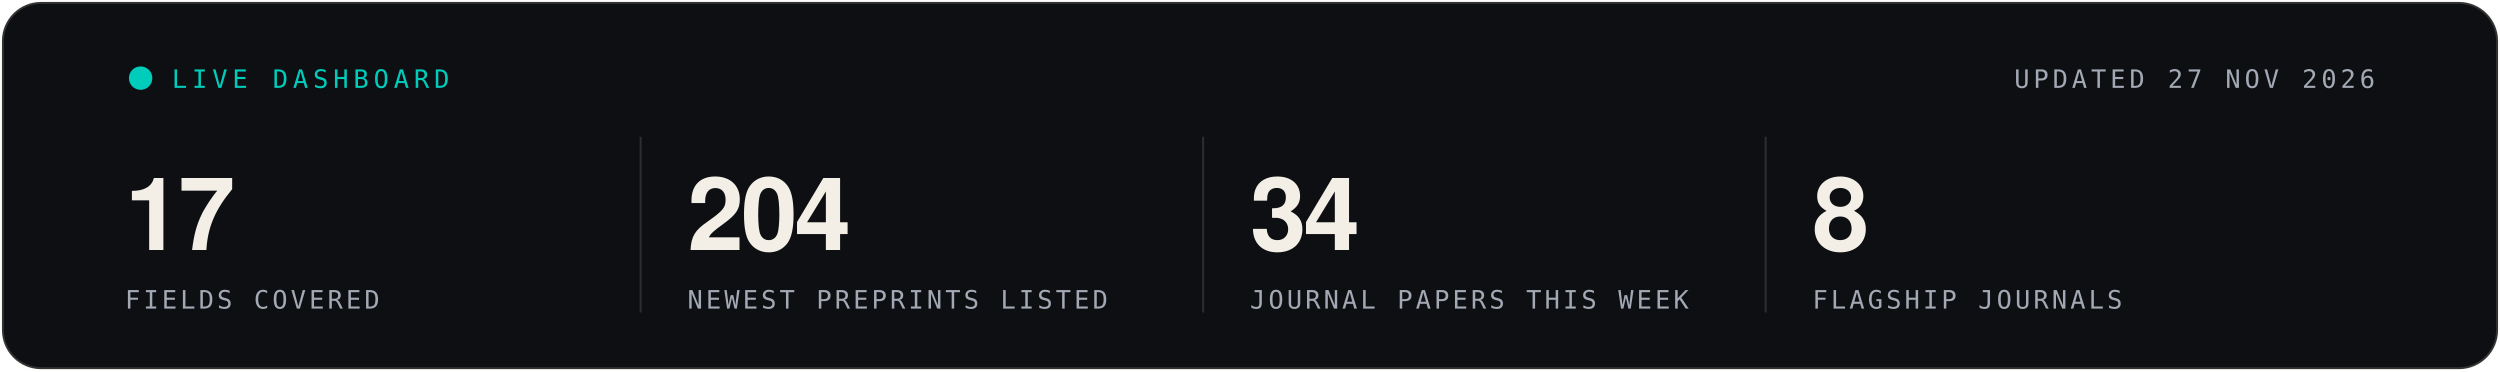
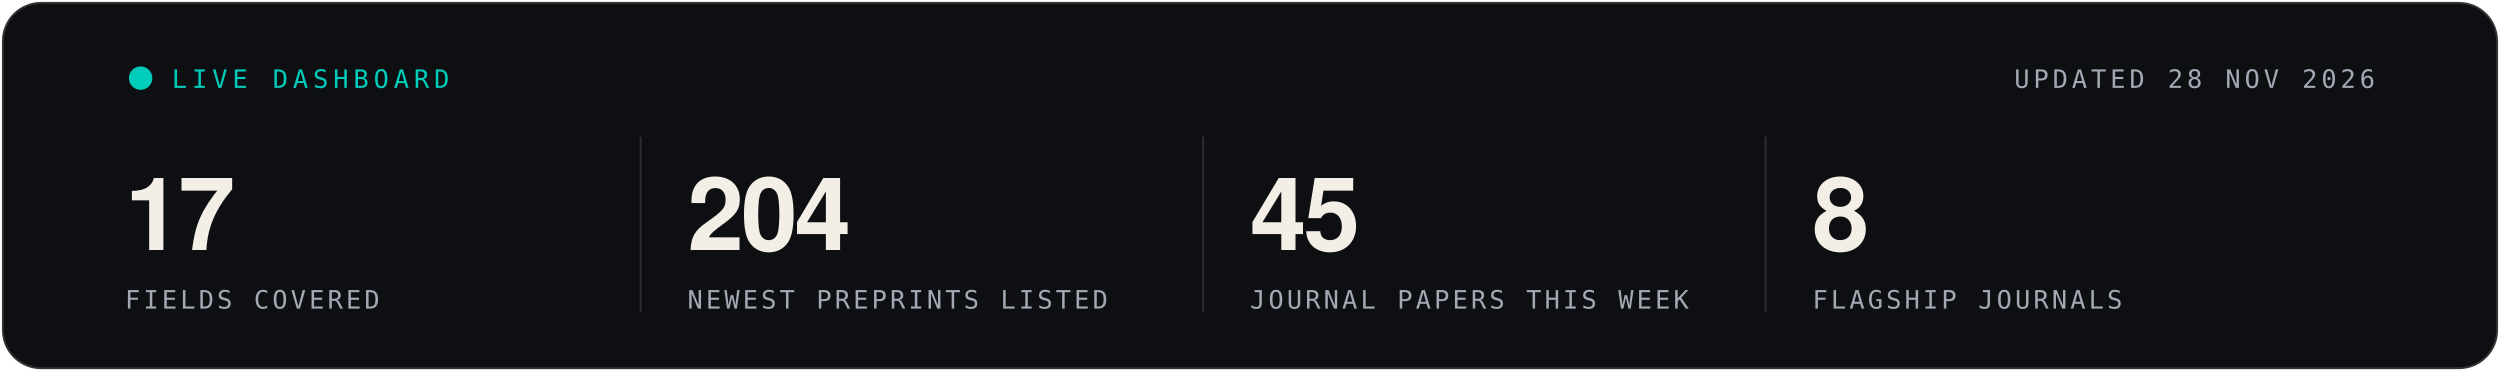
- <svg xmlns="http://www.w3.org/2000/svg" width="1280" height="190" viewBox="0 0 1280 190" role="img" aria-label="Live statistics, updated 27 NOV 2026">
+ <svg xmlns="http://www.w3.org/2000/svg" width="1280" height="190" viewBox="0 0 1280 190" role="img" aria-label="Live statistics, updated 28 NOV 2026">
  <rect x="1" y="1" width="1278" height="188" rx="20" fill="#0D0F12" stroke="rgba(243,239,230,0.16)" stroke-width="2" />
  <g font-family="'Segoe UI', 'Helvetica Neue', Helvetica, Arial, sans-serif">
    <circle cx="72" cy="40" r="6" fill="#00CCBB">
      <animate attributeName="opacity" values="1;.25;1" dur="1.6s" repeatCount="indefinite" />
    </circle>
    <text x="88" y="45" font-family="ui-monospace, SFMono-Regular, Menlo, Consolas, monospace" font-size="13" letter-spacing="2.5" fill="#00CCBB">LIVE DASHBOARD</text>
-     <text x="1216" y="45" text-anchor="end" font-family="ui-monospace, SFMono-Regular, Menlo, Consolas, monospace" font-size="13" letter-spacing="2" fill="#A3A9B4">UPDATED 27 NOV 2026</text>
+     <text x="1216" y="45" text-anchor="end" font-family="ui-monospace, SFMono-Regular, Menlo, Consolas, monospace" font-size="13" letter-spacing="2" fill="#A3A9B4">UPDATED 28 NOV 2026</text>
    <text x="64" y="128" font-size="52" font-weight="700" letter-spacing="-1.5" fill="#F3EFE6">17</text>
    <text x="64" y="158" font-family="ui-monospace, SFMono-Regular, Menlo, Consolas, monospace" font-size="13" letter-spacing="1.6" fill="#A3A9B4">FIELDS COVERED</text>
    <line x1="328" x2="328" y1="70" y2="160" stroke="rgba(243,239,230,0.14)" />
    <text x="352" y="128" font-size="52" font-weight="700" letter-spacing="-1.5" fill="#F3EFE6">204</text>
    <text x="352" y="158" font-family="ui-monospace, SFMono-Regular, Menlo, Consolas, monospace" font-size="13" letter-spacing="1.6" fill="#A3A9B4">NEWEST PREPRINTS LISTED</text>
    <line x1="616" x2="616" y1="70" y2="160" stroke="rgba(243,239,230,0.14)" />
-     <text x="640" y="128" font-size="52" font-weight="700" letter-spacing="-1.5" fill="#F3EFE6">34</text>
+     <text x="640" y="128" font-size="52" font-weight="700" letter-spacing="-1.5" fill="#F3EFE6">45</text>
    <text x="640" y="158" font-family="ui-monospace, SFMono-Regular, Menlo, Consolas, monospace" font-size="13" letter-spacing="1.6" fill="#A3A9B4">JOURNAL PAPERS THIS WEEK</text>
    <line x1="904" x2="904" y1="70" y2="160" stroke="rgba(243,239,230,0.14)" />
    <text x="928" y="128" font-size="52" font-weight="700" letter-spacing="-1.5" fill="#F3EFE6">8</text>
    <text x="928" y="158" font-family="ui-monospace, SFMono-Regular, Menlo, Consolas, monospace" font-size="13" letter-spacing="1.6" fill="#A3A9B4">FLAGSHIP JOURNALS</text>
  </g>
</svg>
